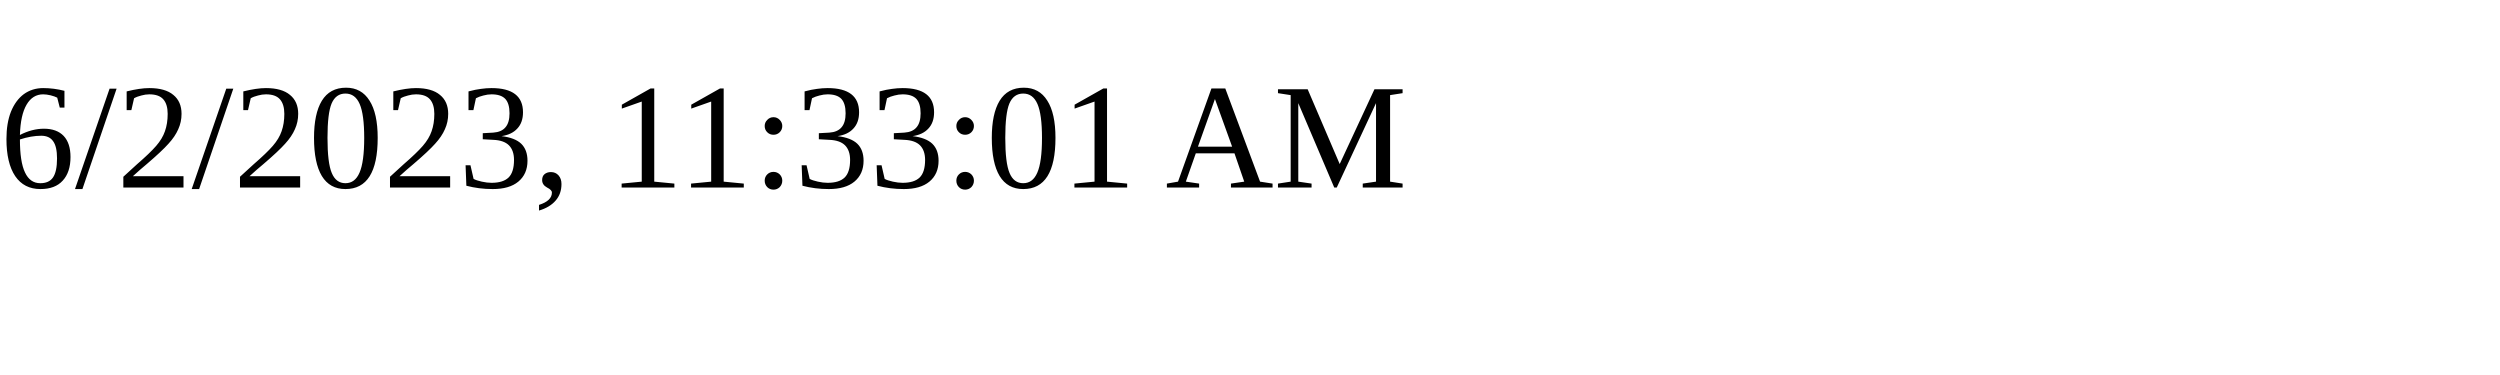
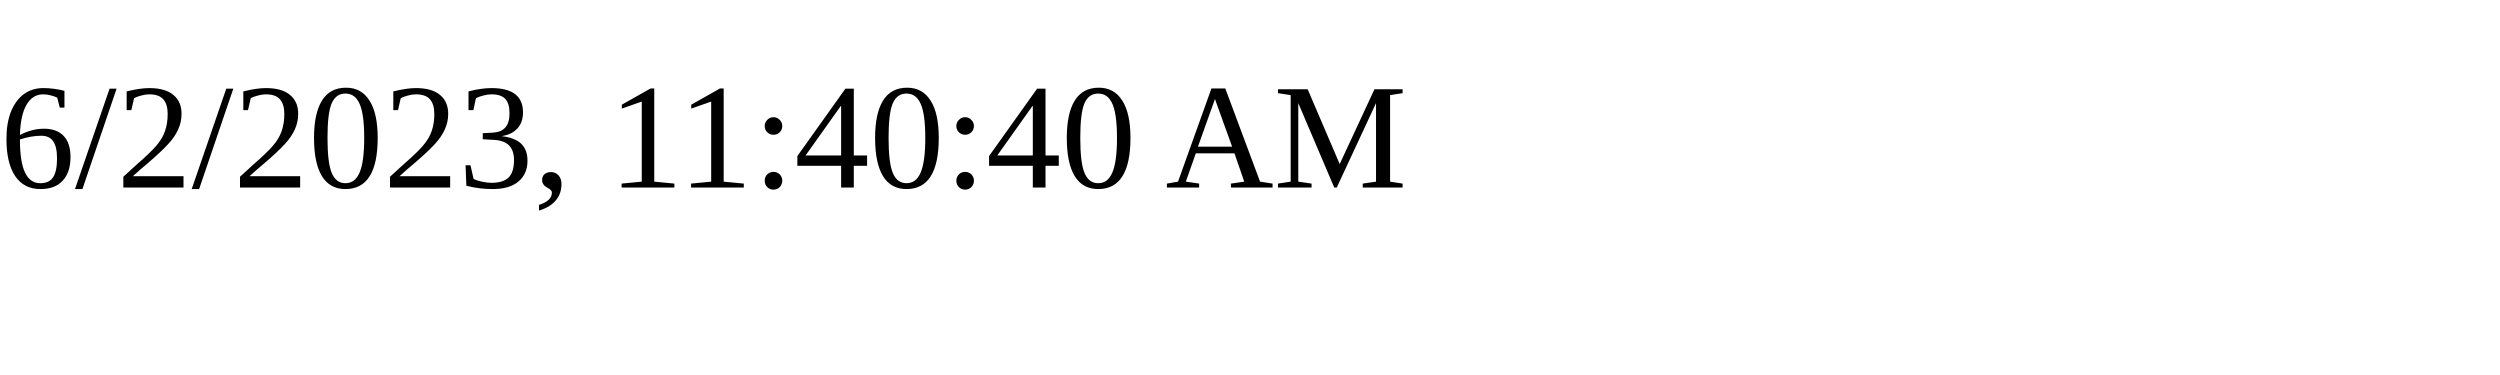
<svg xmlns="http://www.w3.org/2000/svg" height="30" width="200">
-   <text x="0" y="15">6/2/2023, 11:33:01 AM</text>
+   <text x="0" y="15">6/2/2023, 11:40:40 AM</text>
</svg>
